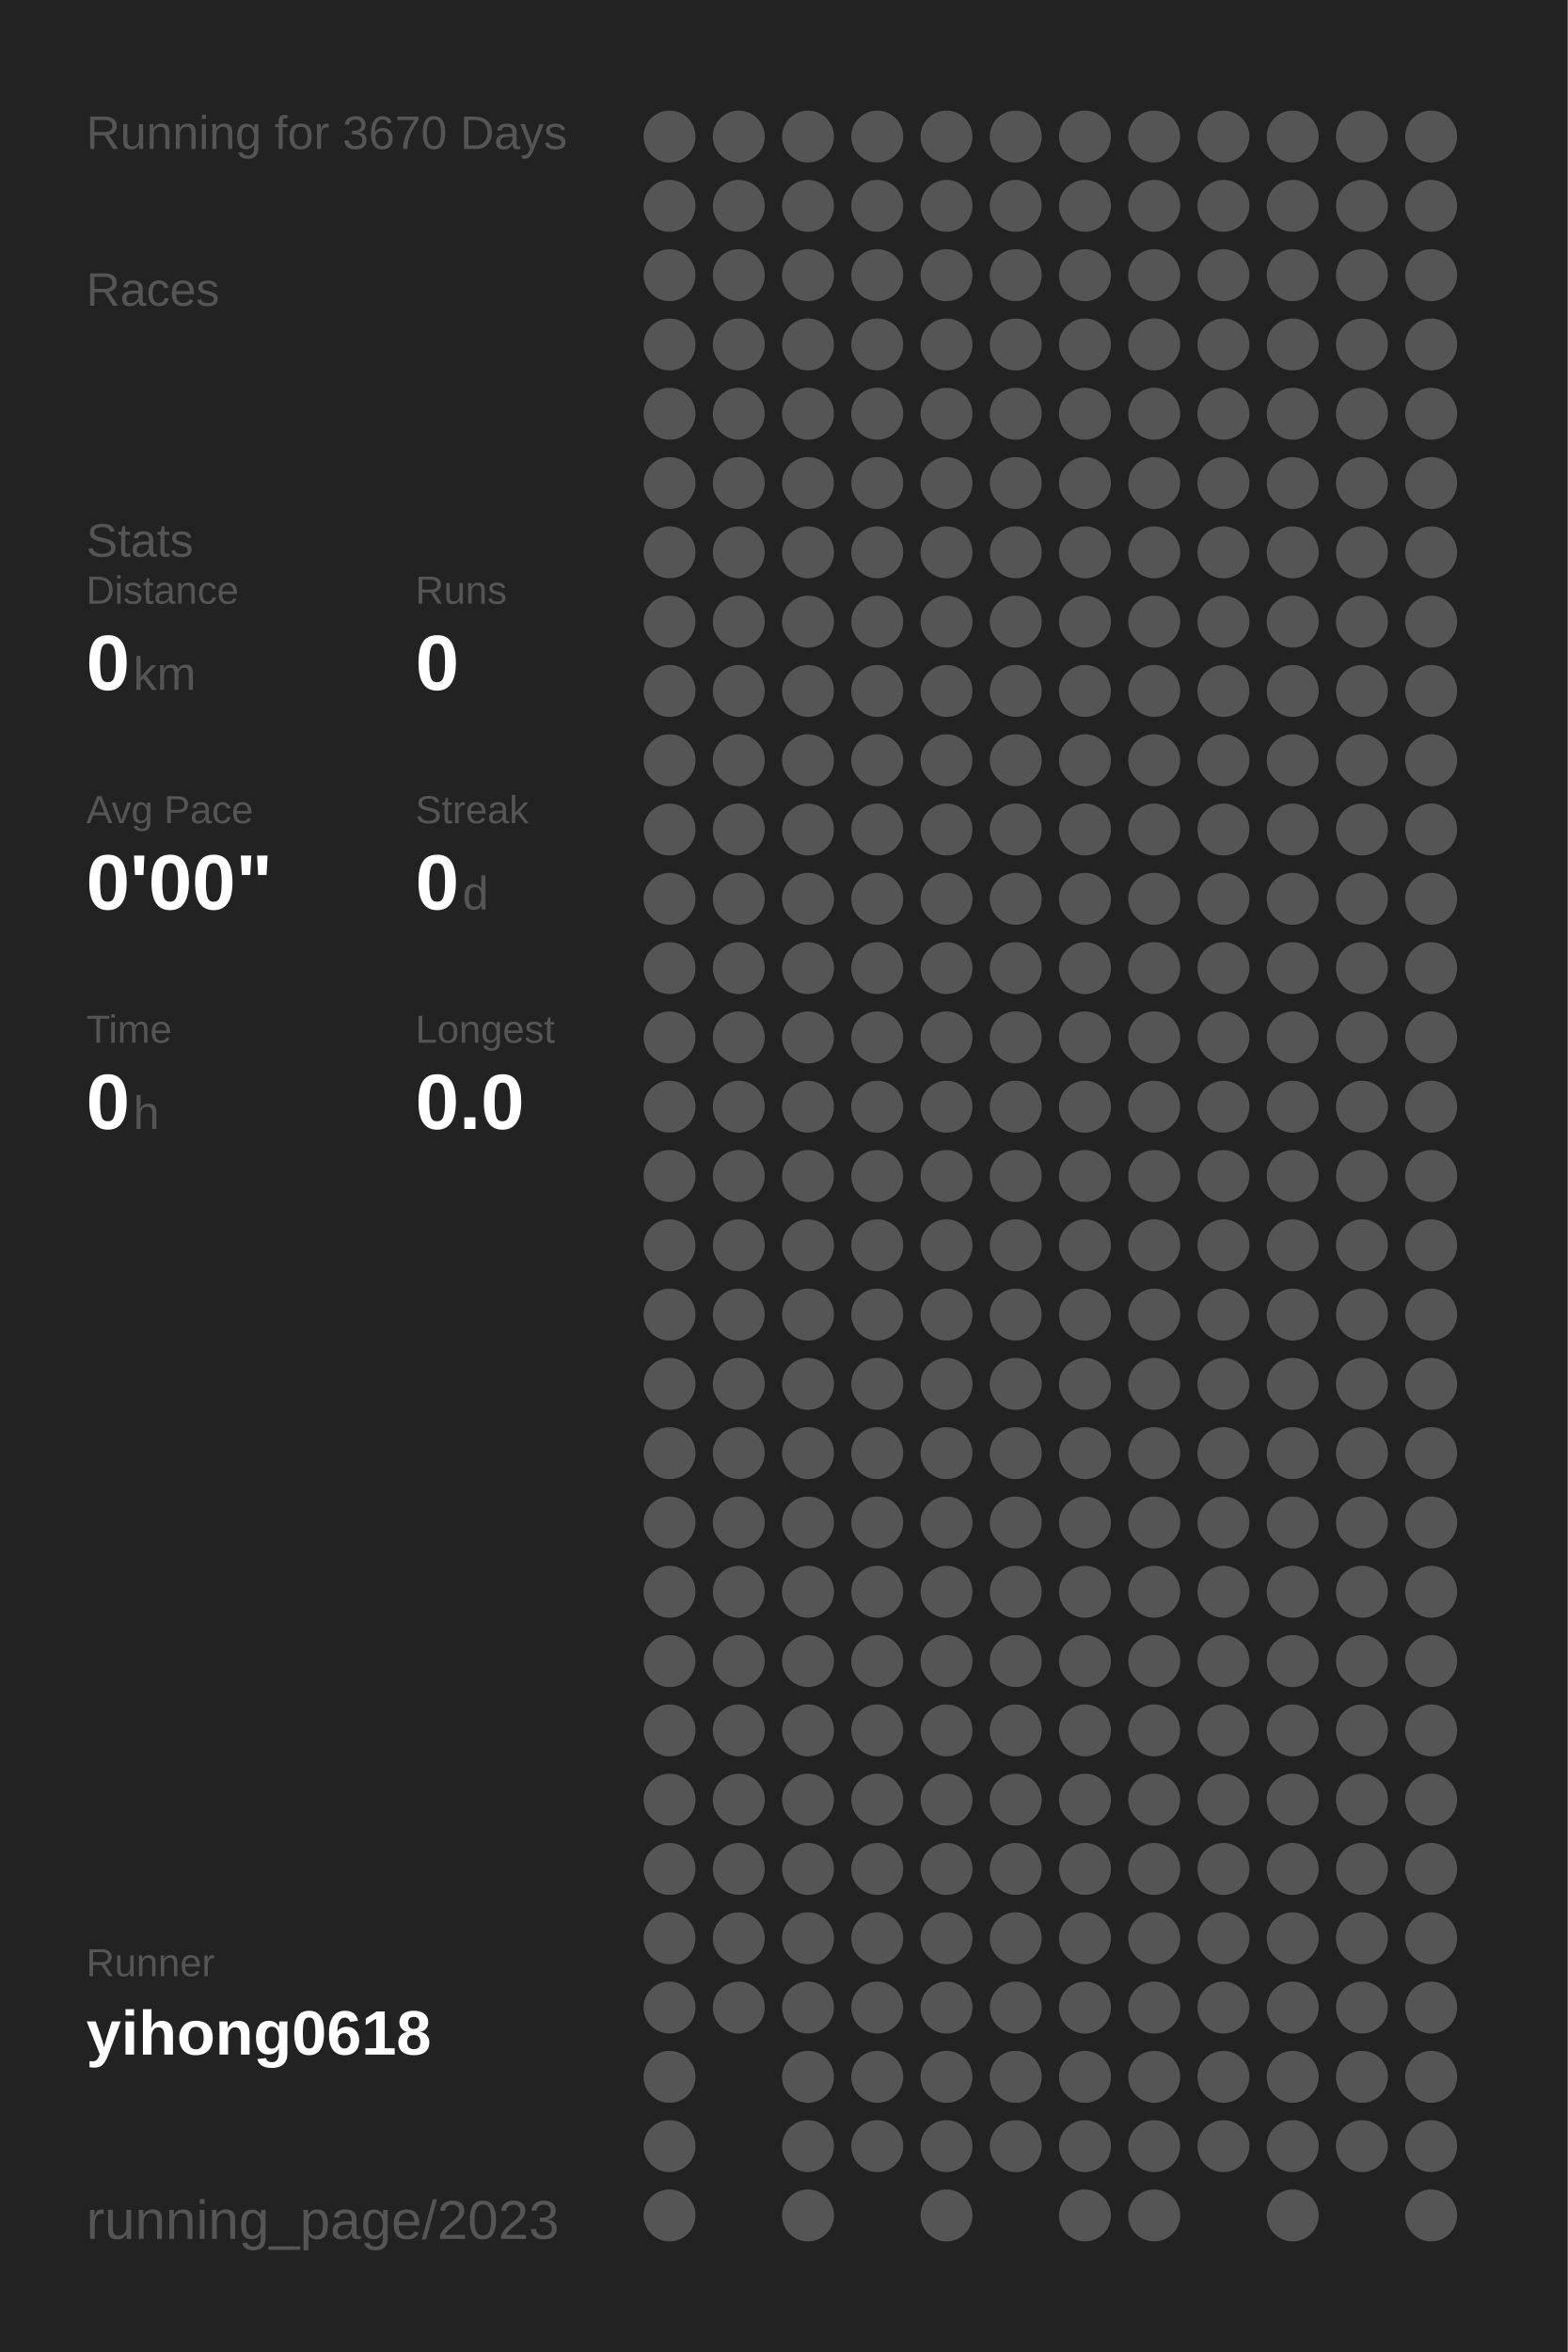
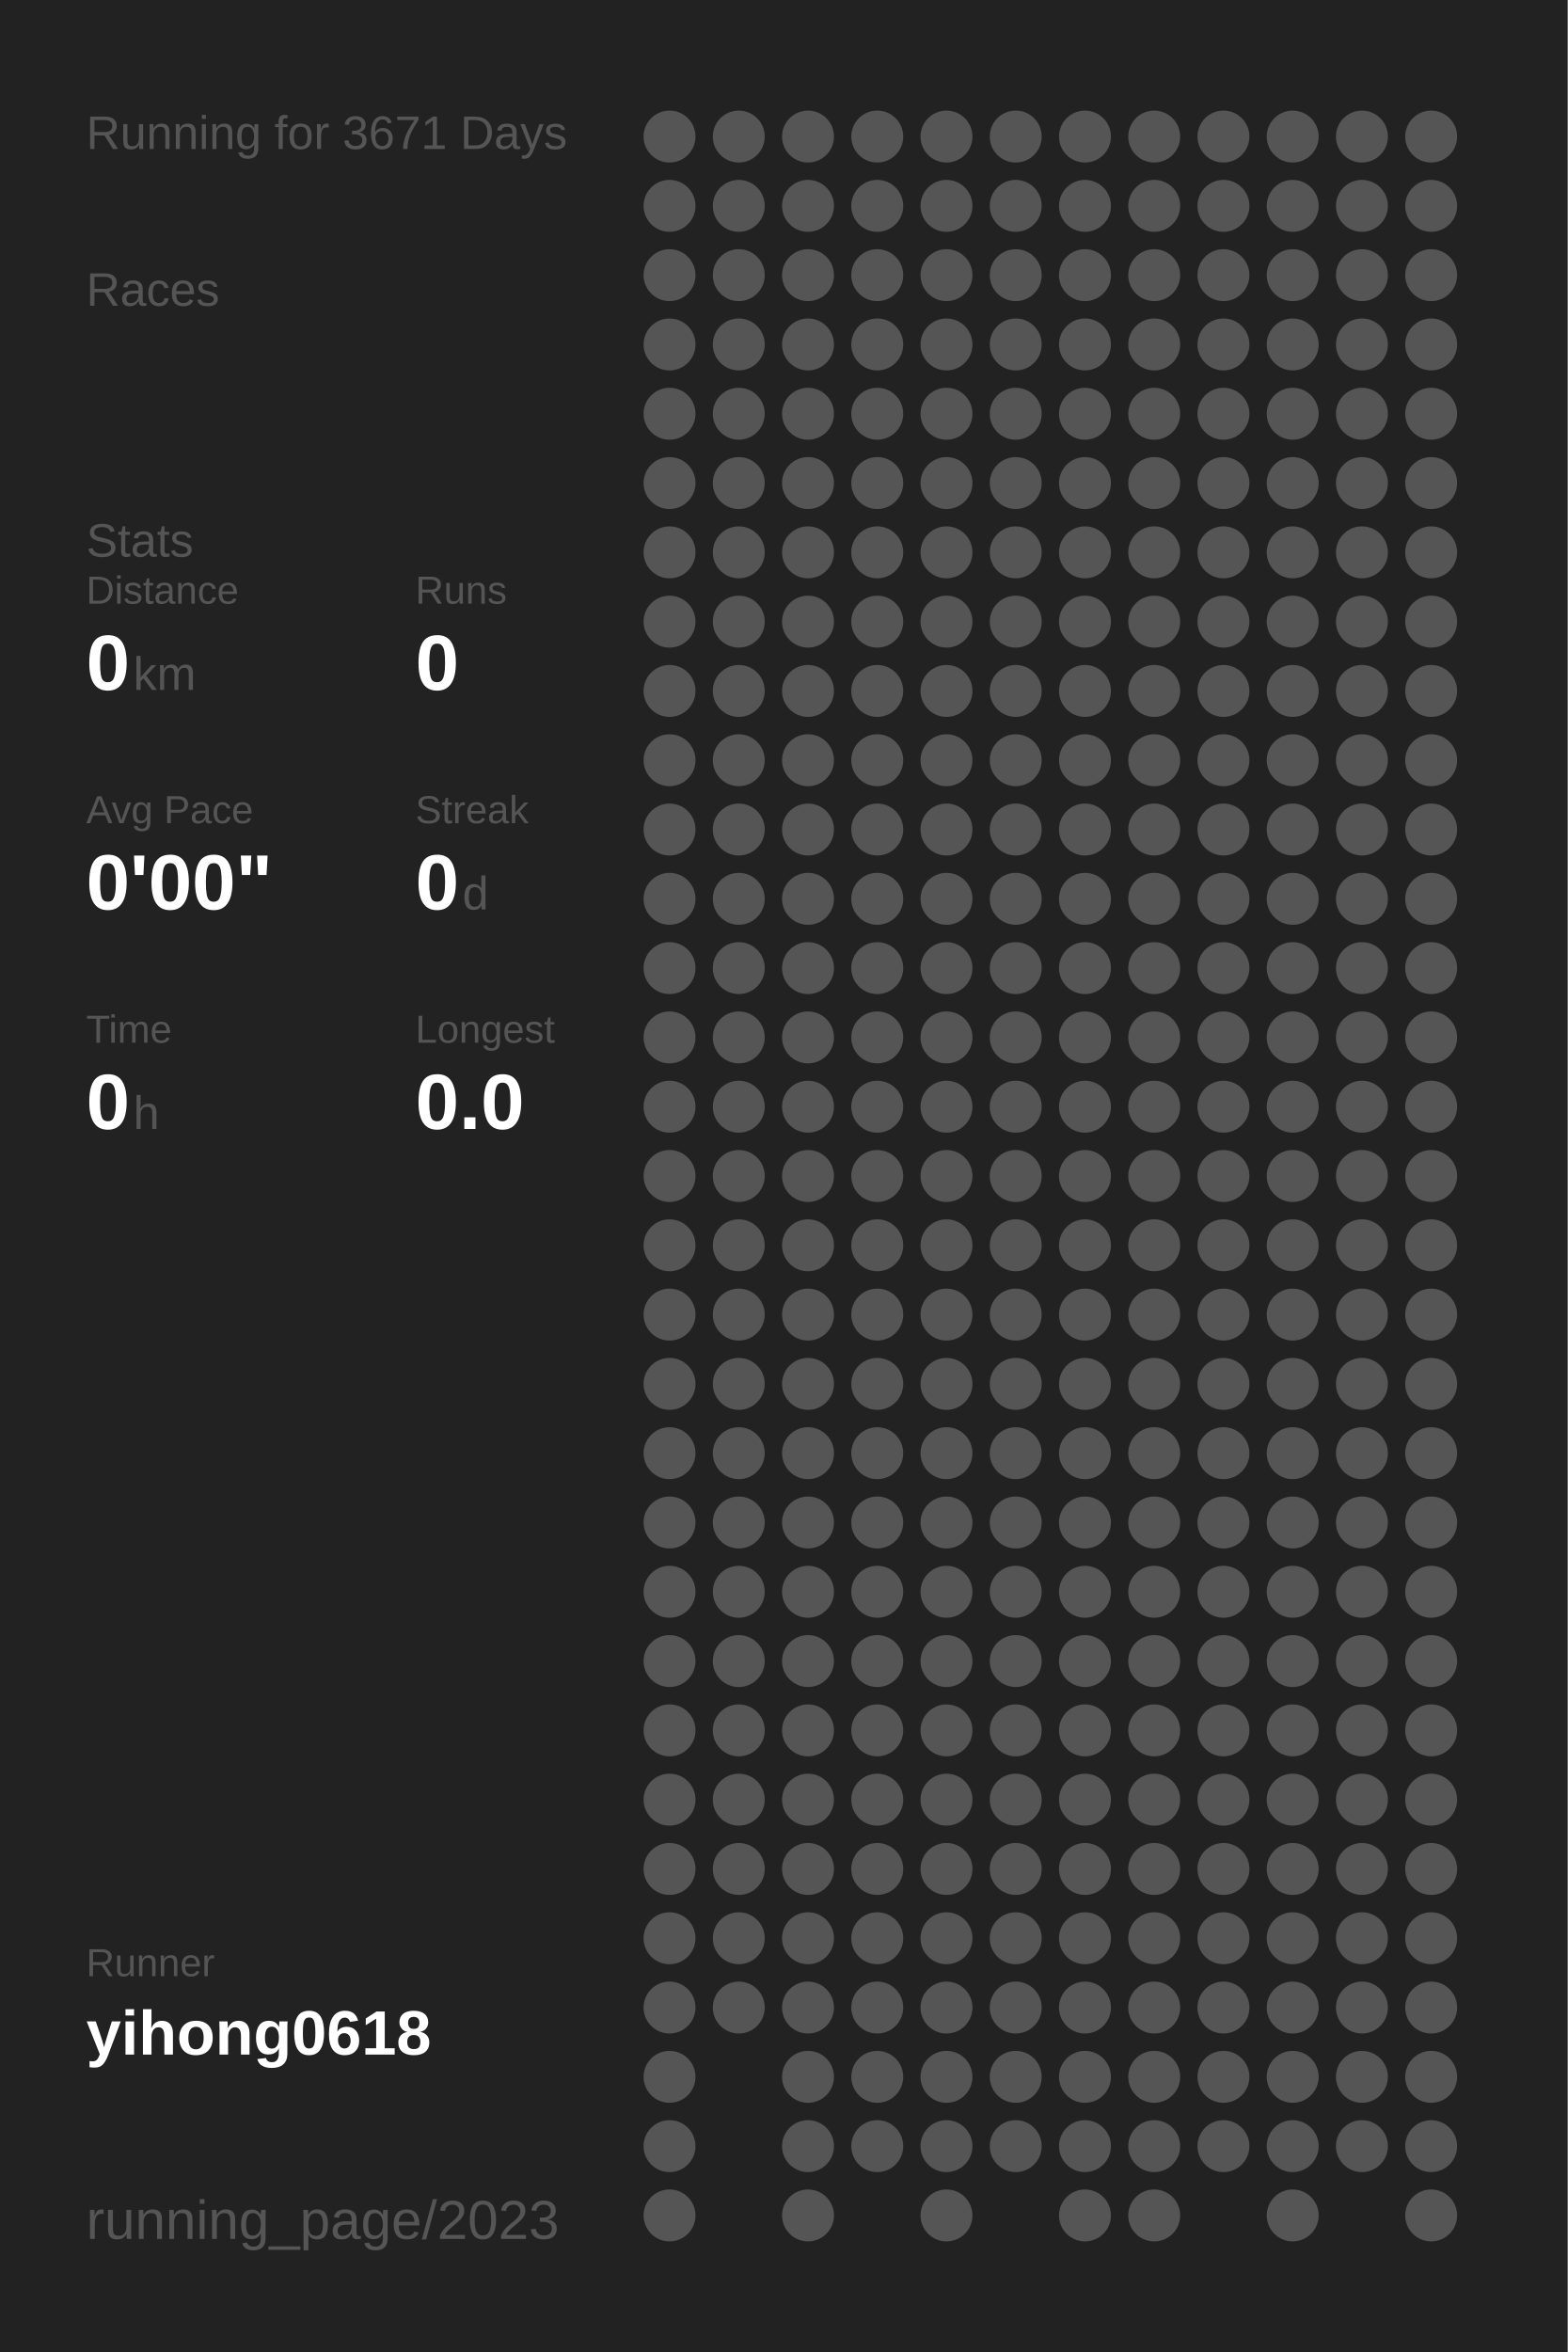
<svg xmlns="http://www.w3.org/2000/svg" baseProfile="full" height="300mm" version="1.1" viewBox="0,0,200,300" width="200mm">
  <defs />
  <rect fill="#222222" height="300" width="200" x="0" y="0" />
-   <text fill="#555555" style="font-size:6px; font-family:Arial;" x="11" y="19">Running for 3670 Days</text>
+   <text fill="#555555" style="font-size:6px; font-family:Arial;" x="11" y="19">Running for 3671 Days</text>
  <text fill="#555555" style="font-size:6px; font-family:Arial;" x="11" y="39">Races</text>
  <text fill="#555555" style="font-size:6px; font-family:Arial;" x="11" y="71">Stats</text>
  <text fill="#555555" style="font-size:5px; font-family:Arial;" x="11" y="77">Distance</text>
  <text fill="#FFFFFF" style="font-size:10px; font-family:Arial; font-weight:bold;" x="11" y="88">0</text>
  <text fill="#555555" style="font-size:6px; font-family:Arial;" x="17" y="88">km</text>
  <text fill="#555555" style="font-size:5px; font-family:Arial;" x="53" y="77">Runs</text>
  <text fill="#FFFFFF" style="font-size:10px; font-family:Arial; font-weight:bold;" x="53" y="88">0</text>
  <text fill="#555555" style="font-size:5px; font-family:Arial;" x="11" y="105">Avg Pace</text>
  <text fill="#FFFFFF" style="font-size:10px; font-family:Arial; font-weight:bold;" x="11" y="116">0'00"</text>
  <text fill="#555555" style="font-size:5px; font-family:Arial;" x="53" y="105">Streak</text>
  <text fill="#FFFFFF" style="font-size:10px; font-family:Arial; font-weight:bold;" x="53" y="116">0</text>
  <text fill="#555555" style="font-size:6px; font-family:Arial;" x="59" y="116">d</text>
  <text fill="#555555" style="font-size:5px; font-family:Arial;" x="11" y="133">Time</text>
  <text fill="#FFFFFF" style="font-size:10px; font-family:Arial; font-weight:bold;" x="11" y="144">0</text>
  <text fill="#555555" style="font-size:6px; font-family:Arial;" x="17" y="144">h</text>
  <text fill="#555555" style="font-size:5px; font-family:Arial;" x="53" y="133">Longest</text>
  <text fill="#FFFFFF" style="font-size:10px; font-family:Arial; font-weight:bold;" x="53" y="144">0.0</text>
  <text fill="#555555" style="font-size:5px; font-family:Arial;" x="11" y="252.065">Runner</text>
  <text fill="#FFFFFF" style="font-size:8px; font-family:Arial; font-weight:bold;" x="11" y="262.065">yihong0618</text>
  <text fill="#555555" style="font-size:7px; font-family:Arial;" x="11" y="285.581">running_page/2023</text>
  <circle cx="85.417" cy="17.419" fill="#555555" r="3.312" />
  <circle cx="85.417" cy="26.258" fill="#555555" r="3.312" />
  <circle cx="85.417" cy="35.097" fill="#555555" r="3.312" />
  <circle cx="85.417" cy="43.935" fill="#555555" r="3.312" />
  <circle cx="85.417" cy="52.774" fill="#555555" r="3.312" />
  <circle cx="85.417" cy="61.613" fill="#555555" r="3.312" />
  <circle cx="85.417" cy="70.452" fill="#555555" r="3.312" />
  <circle cx="85.417" cy="79.29" fill="#555555" r="3.312" />
  <circle cx="85.417" cy="88.129" fill="#555555" r="3.312" />
  <circle cx="85.417" cy="96.968" fill="#555555" r="3.312" />
  <circle cx="85.417" cy="105.806" fill="#555555" r="3.312" />
  <circle cx="85.417" cy="114.645" fill="#555555" r="3.312" />
  <circle cx="85.417" cy="123.484" fill="#555555" r="3.312" />
  <circle cx="85.417" cy="132.323" fill="#555555" r="3.312" />
  <circle cx="85.417" cy="141.161" fill="#555555" r="3.312" />
  <circle cx="85.417" cy="150" fill="#555555" r="3.312" />
  <circle cx="85.417" cy="158.839" fill="#555555" r="3.312" />
  <circle cx="85.417" cy="167.677" fill="#555555" r="3.312" />
  <circle cx="85.417" cy="176.516" fill="#555555" r="3.312" />
  <circle cx="85.417" cy="185.355" fill="#555555" r="3.312" />
  <circle cx="85.417" cy="194.194" fill="#555555" r="3.312" />
  <circle cx="85.417" cy="203.032" fill="#555555" r="3.312" />
  <circle cx="85.417" cy="211.871" fill="#555555" r="3.312" />
  <circle cx="85.417" cy="220.71" fill="#555555" r="3.312" />
  <circle cx="85.417" cy="229.548" fill="#555555" r="3.312" />
  <circle cx="85.417" cy="238.387" fill="#555555" r="3.312" />
  <circle cx="85.417" cy="247.226" fill="#555555" r="3.312" />
  <circle cx="85.417" cy="256.065" fill="#555555" r="3.312" />
  <circle cx="85.417" cy="264.903" fill="#555555" r="3.312" />
  <circle cx="85.417" cy="273.742" fill="#555555" r="3.312" />
  <circle cx="85.417" cy="282.581" fill="#555555" r="3.312" />
  <circle cx="94.25" cy="17.419" fill="#555555" r="3.312" />
  <circle cx="94.25" cy="26.258" fill="#555555" r="3.312" />
  <circle cx="94.25" cy="35.097" fill="#555555" r="3.312" />
  <circle cx="94.25" cy="43.935" fill="#555555" r="3.312" />
  <circle cx="94.25" cy="52.774" fill="#555555" r="3.312" />
  <circle cx="94.25" cy="61.613" fill="#555555" r="3.312" />
  <circle cx="94.25" cy="70.452" fill="#555555" r="3.312" />
  <circle cx="94.25" cy="79.29" fill="#555555" r="3.312" />
  <circle cx="94.25" cy="88.129" fill="#555555" r="3.312" />
  <circle cx="94.25" cy="96.968" fill="#555555" r="3.312" />
  <circle cx="94.25" cy="105.806" fill="#555555" r="3.312" />
  <circle cx="94.25" cy="114.645" fill="#555555" r="3.312" />
  <circle cx="94.25" cy="123.484" fill="#555555" r="3.312" />
  <circle cx="94.25" cy="132.323" fill="#555555" r="3.312" />
  <circle cx="94.25" cy="141.161" fill="#555555" r="3.312" />
  <circle cx="94.25" cy="150" fill="#555555" r="3.312" />
  <circle cx="94.25" cy="158.839" fill="#555555" r="3.312" />
  <circle cx="94.25" cy="167.677" fill="#555555" r="3.312" />
  <circle cx="94.25" cy="176.516" fill="#555555" r="3.312" />
  <circle cx="94.25" cy="185.355" fill="#555555" r="3.312" />
  <circle cx="94.25" cy="194.194" fill="#555555" r="3.312" />
  <circle cx="94.25" cy="203.032" fill="#555555" r="3.312" />
  <circle cx="94.25" cy="211.871" fill="#555555" r="3.312" />
  <circle cx="94.25" cy="220.71" fill="#555555" r="3.312" />
  <circle cx="94.25" cy="229.548" fill="#555555" r="3.312" />
  <circle cx="94.25" cy="238.387" fill="#555555" r="3.312" />
  <circle cx="94.25" cy="247.226" fill="#555555" r="3.312" />
  <circle cx="94.25" cy="256.065" fill="#555555" r="3.312" />
  <circle cx="103.083" cy="17.419" fill="#555555" r="3.312" />
  <circle cx="103.083" cy="26.258" fill="#555555" r="3.312" />
  <circle cx="103.083" cy="35.097" fill="#555555" r="3.312" />
  <circle cx="103.083" cy="43.935" fill="#555555" r="3.312" />
  <circle cx="103.083" cy="52.774" fill="#555555" r="3.312" />
  <circle cx="103.083" cy="61.613" fill="#555555" r="3.312" />
  <circle cx="103.083" cy="70.452" fill="#555555" r="3.312" />
  <circle cx="103.083" cy="79.29" fill="#555555" r="3.312" />
  <circle cx="103.083" cy="88.129" fill="#555555" r="3.312" />
  <circle cx="103.083" cy="96.968" fill="#555555" r="3.312" />
  <circle cx="103.083" cy="105.806" fill="#555555" r="3.312" />
  <circle cx="103.083" cy="114.645" fill="#555555" r="3.312" />
  <circle cx="103.083" cy="123.484" fill="#555555" r="3.312" />
  <circle cx="103.083" cy="132.323" fill="#555555" r="3.312" />
  <circle cx="103.083" cy="141.161" fill="#555555" r="3.312" />
  <circle cx="103.083" cy="150" fill="#555555" r="3.312" />
  <circle cx="103.083" cy="158.839" fill="#555555" r="3.312" />
  <circle cx="103.083" cy="167.677" fill="#555555" r="3.312" />
  <circle cx="103.083" cy="176.516" fill="#555555" r="3.312" />
  <circle cx="103.083" cy="185.355" fill="#555555" r="3.312" />
  <circle cx="103.083" cy="194.194" fill="#555555" r="3.312" />
  <circle cx="103.083" cy="203.032" fill="#555555" r="3.312" />
  <circle cx="103.083" cy="211.871" fill="#555555" r="3.312" />
  <circle cx="103.083" cy="220.71" fill="#555555" r="3.312" />
  <circle cx="103.083" cy="229.548" fill="#555555" r="3.312" />
  <circle cx="103.083" cy="238.387" fill="#555555" r="3.312" />
  <circle cx="103.083" cy="247.226" fill="#555555" r="3.312" />
  <circle cx="103.083" cy="256.065" fill="#555555" r="3.312" />
  <circle cx="103.083" cy="264.903" fill="#555555" r="3.312" />
  <circle cx="103.083" cy="273.742" fill="#555555" r="3.312" />
  <circle cx="103.083" cy="282.581" fill="#555555" r="3.312" />
  <circle cx="111.917" cy="17.419" fill="#555555" r="3.312" />
  <circle cx="111.917" cy="26.258" fill="#555555" r="3.312" />
  <circle cx="111.917" cy="35.097" fill="#555555" r="3.312" />
  <circle cx="111.917" cy="43.935" fill="#555555" r="3.312" />
  <circle cx="111.917" cy="52.774" fill="#555555" r="3.312" />
  <circle cx="111.917" cy="61.613" fill="#555555" r="3.312" />
  <circle cx="111.917" cy="70.452" fill="#555555" r="3.312" />
  <circle cx="111.917" cy="79.29" fill="#555555" r="3.312" />
  <circle cx="111.917" cy="88.129" fill="#555555" r="3.312" />
  <circle cx="111.917" cy="96.968" fill="#555555" r="3.312" />
  <circle cx="111.917" cy="105.806" fill="#555555" r="3.312" />
  <circle cx="111.917" cy="114.645" fill="#555555" r="3.312" />
  <circle cx="111.917" cy="123.484" fill="#555555" r="3.312" />
  <circle cx="111.917" cy="132.323" fill="#555555" r="3.312" />
  <circle cx="111.917" cy="141.161" fill="#555555" r="3.312" />
  <circle cx="111.917" cy="150" fill="#555555" r="3.312" />
  <circle cx="111.917" cy="158.839" fill="#555555" r="3.312" />
  <circle cx="111.917" cy="167.677" fill="#555555" r="3.312" />
  <circle cx="111.917" cy="176.516" fill="#555555" r="3.312" />
  <circle cx="111.917" cy="185.355" fill="#555555" r="3.312" />
  <circle cx="111.917" cy="194.194" fill="#555555" r="3.312" />
  <circle cx="111.917" cy="203.032" fill="#555555" r="3.312" />
  <circle cx="111.917" cy="211.871" fill="#555555" r="3.312" />
  <circle cx="111.917" cy="220.71" fill="#555555" r="3.312" />
  <circle cx="111.917" cy="229.548" fill="#555555" r="3.312" />
  <circle cx="111.917" cy="238.387" fill="#555555" r="3.312" />
  <circle cx="111.917" cy="247.226" fill="#555555" r="3.312" />
  <circle cx="111.917" cy="256.065" fill="#555555" r="3.312" />
  <circle cx="111.917" cy="264.903" fill="#555555" r="3.312" />
  <circle cx="111.917" cy="273.742" fill="#555555" r="3.312" />
  <circle cx="120.75" cy="17.419" fill="#555555" r="3.312" />
  <circle cx="120.75" cy="26.258" fill="#555555" r="3.312" />
  <circle cx="120.75" cy="35.097" fill="#555555" r="3.312" />
  <circle cx="120.75" cy="43.935" fill="#555555" r="3.312" />
  <circle cx="120.75" cy="52.774" fill="#555555" r="3.312" />
  <circle cx="120.75" cy="61.613" fill="#555555" r="3.312" />
  <circle cx="120.75" cy="70.452" fill="#555555" r="3.312" />
  <circle cx="120.75" cy="79.29" fill="#555555" r="3.312" />
  <circle cx="120.75" cy="88.129" fill="#555555" r="3.312" />
  <circle cx="120.75" cy="96.968" fill="#555555" r="3.312" />
  <circle cx="120.75" cy="105.806" fill="#555555" r="3.312" />
  <circle cx="120.75" cy="114.645" fill="#555555" r="3.312" />
  <circle cx="120.75" cy="123.484" fill="#555555" r="3.312" />
  <circle cx="120.75" cy="132.323" fill="#555555" r="3.312" />
  <circle cx="120.75" cy="141.161" fill="#555555" r="3.312" />
  <circle cx="120.75" cy="150" fill="#555555" r="3.312" />
  <circle cx="120.75" cy="158.839" fill="#555555" r="3.312" />
  <circle cx="120.75" cy="167.677" fill="#555555" r="3.312" />
  <circle cx="120.75" cy="176.516" fill="#555555" r="3.312" />
  <circle cx="120.75" cy="185.355" fill="#555555" r="3.312" />
  <circle cx="120.75" cy="194.194" fill="#555555" r="3.312" />
  <circle cx="120.75" cy="203.032" fill="#555555" r="3.312" />
  <circle cx="120.75" cy="211.871" fill="#555555" r="3.312" />
  <circle cx="120.75" cy="220.71" fill="#555555" r="3.312" />
  <circle cx="120.75" cy="229.548" fill="#555555" r="3.312" />
  <circle cx="120.75" cy="238.387" fill="#555555" r="3.312" />
  <circle cx="120.75" cy="247.226" fill="#555555" r="3.312" />
  <circle cx="120.75" cy="256.065" fill="#555555" r="3.312" />
  <circle cx="120.75" cy="264.903" fill="#555555" r="3.312" />
  <circle cx="120.75" cy="273.742" fill="#555555" r="3.312" />
  <circle cx="120.75" cy="282.581" fill="#555555" r="3.312" />
  <circle cx="129.583" cy="17.419" fill="#555555" r="3.312" />
  <circle cx="129.583" cy="26.258" fill="#555555" r="3.312" />
  <circle cx="129.583" cy="35.097" fill="#555555" r="3.312" />
  <circle cx="129.583" cy="43.935" fill="#555555" r="3.312" />
  <circle cx="129.583" cy="52.774" fill="#555555" r="3.312" />
  <circle cx="129.583" cy="61.613" fill="#555555" r="3.312" />
  <circle cx="129.583" cy="70.452" fill="#555555" r="3.312" />
  <circle cx="129.583" cy="79.29" fill="#555555" r="3.312" />
  <circle cx="129.583" cy="88.129" fill="#555555" r="3.312" />
  <circle cx="129.583" cy="96.968" fill="#555555" r="3.312" />
  <circle cx="129.583" cy="105.806" fill="#555555" r="3.312" />
  <circle cx="129.583" cy="114.645" fill="#555555" r="3.312" />
  <circle cx="129.583" cy="123.484" fill="#555555" r="3.312" />
  <circle cx="129.583" cy="132.323" fill="#555555" r="3.312" />
  <circle cx="129.583" cy="141.161" fill="#555555" r="3.312" />
  <circle cx="129.583" cy="150" fill="#555555" r="3.312" />
  <circle cx="129.583" cy="158.839" fill="#555555" r="3.312" />
  <circle cx="129.583" cy="167.677" fill="#555555" r="3.312" />
  <circle cx="129.583" cy="176.516" fill="#555555" r="3.312" />
  <circle cx="129.583" cy="185.355" fill="#555555" r="3.312" />
  <circle cx="129.583" cy="194.194" fill="#555555" r="3.312" />
  <circle cx="129.583" cy="203.032" fill="#555555" r="3.312" />
  <circle cx="129.583" cy="211.871" fill="#555555" r="3.312" />
  <circle cx="129.583" cy="220.71" fill="#555555" r="3.312" />
  <circle cx="129.583" cy="229.548" fill="#555555" r="3.312" />
  <circle cx="129.583" cy="238.387" fill="#555555" r="3.312" />
  <circle cx="129.583" cy="247.226" fill="#555555" r="3.312" />
  <circle cx="129.583" cy="256.065" fill="#555555" r="3.312" />
  <circle cx="129.583" cy="264.903" fill="#555555" r="3.312" />
  <circle cx="129.583" cy="273.742" fill="#555555" r="3.312" />
  <circle cx="138.417" cy="17.419" fill="#555555" r="3.312" />
  <circle cx="138.417" cy="26.258" fill="#555555" r="3.312" />
  <circle cx="138.417" cy="35.097" fill="#555555" r="3.312" />
  <circle cx="138.417" cy="43.935" fill="#555555" r="3.312" />
  <circle cx="138.417" cy="52.774" fill="#555555" r="3.312" />
  <circle cx="138.417" cy="61.613" fill="#555555" r="3.312" />
  <circle cx="138.417" cy="70.452" fill="#555555" r="3.312" />
  <circle cx="138.417" cy="79.29" fill="#555555" r="3.312" />
  <circle cx="138.417" cy="88.129" fill="#555555" r="3.312" />
  <circle cx="138.417" cy="96.968" fill="#555555" r="3.312" />
  <circle cx="138.417" cy="105.806" fill="#555555" r="3.312" />
  <circle cx="138.417" cy="114.645" fill="#555555" r="3.312" />
  <circle cx="138.417" cy="123.484" fill="#555555" r="3.312" />
  <circle cx="138.417" cy="132.323" fill="#555555" r="3.312" />
  <circle cx="138.417" cy="141.161" fill="#555555" r="3.312" />
  <circle cx="138.417" cy="150" fill="#555555" r="3.312" />
  <circle cx="138.417" cy="158.839" fill="#555555" r="3.312" />
  <circle cx="138.417" cy="167.677" fill="#555555" r="3.312" />
  <circle cx="138.417" cy="176.516" fill="#555555" r="3.312" />
  <circle cx="138.417" cy="185.355" fill="#555555" r="3.312" />
  <circle cx="138.417" cy="194.194" fill="#555555" r="3.312" />
  <circle cx="138.417" cy="203.032" fill="#555555" r="3.312" />
  <circle cx="138.417" cy="211.871" fill="#555555" r="3.312" />
  <circle cx="138.417" cy="220.71" fill="#555555" r="3.312" />
  <circle cx="138.417" cy="229.548" fill="#555555" r="3.312" />
  <circle cx="138.417" cy="238.387" fill="#555555" r="3.312" />
  <circle cx="138.417" cy="247.226" fill="#555555" r="3.312" />
  <circle cx="138.417" cy="256.065" fill="#555555" r="3.312" />
  <circle cx="138.417" cy="264.903" fill="#555555" r="3.312" />
  <circle cx="138.417" cy="273.742" fill="#555555" r="3.312" />
  <circle cx="138.417" cy="282.581" fill="#555555" r="3.312" />
  <circle cx="147.25" cy="17.419" fill="#555555" r="3.312" />
  <circle cx="147.25" cy="26.258" fill="#555555" r="3.312" />
  <circle cx="147.25" cy="35.097" fill="#555555" r="3.312" />
  <circle cx="147.25" cy="43.935" fill="#555555" r="3.312" />
  <circle cx="147.25" cy="52.774" fill="#555555" r="3.312" />
  <circle cx="147.25" cy="61.613" fill="#555555" r="3.312" />
  <circle cx="147.25" cy="70.452" fill="#555555" r="3.312" />
  <circle cx="147.25" cy="79.29" fill="#555555" r="3.312" />
  <circle cx="147.25" cy="88.129" fill="#555555" r="3.312" />
  <circle cx="147.25" cy="96.968" fill="#555555" r="3.312" />
  <circle cx="147.25" cy="105.806" fill="#555555" r="3.312" />
  <circle cx="147.25" cy="114.645" fill="#555555" r="3.312" />
  <circle cx="147.25" cy="123.484" fill="#555555" r="3.312" />
  <circle cx="147.25" cy="132.323" fill="#555555" r="3.312" />
  <circle cx="147.25" cy="141.161" fill="#555555" r="3.312" />
  <circle cx="147.25" cy="150" fill="#555555" r="3.312" />
  <circle cx="147.25" cy="158.839" fill="#555555" r="3.312" />
  <circle cx="147.25" cy="167.677" fill="#555555" r="3.312" />
  <circle cx="147.25" cy="176.516" fill="#555555" r="3.312" />
  <circle cx="147.25" cy="185.355" fill="#555555" r="3.312" />
  <circle cx="147.25" cy="194.194" fill="#555555" r="3.312" />
  <circle cx="147.25" cy="203.032" fill="#555555" r="3.312" />
  <circle cx="147.25" cy="211.871" fill="#555555" r="3.312" />
  <circle cx="147.25" cy="220.71" fill="#555555" r="3.312" />
  <circle cx="147.25" cy="229.548" fill="#555555" r="3.312" />
  <circle cx="147.25" cy="238.387" fill="#555555" r="3.312" />
  <circle cx="147.25" cy="247.226" fill="#555555" r="3.312" />
  <circle cx="147.25" cy="256.065" fill="#555555" r="3.312" />
  <circle cx="147.25" cy="264.903" fill="#555555" r="3.312" />
  <circle cx="147.25" cy="273.742" fill="#555555" r="3.312" />
  <circle cx="147.25" cy="282.581" fill="#555555" r="3.312" />
  <circle cx="156.083" cy="17.419" fill="#555555" r="3.312" />
  <circle cx="156.083" cy="26.258" fill="#555555" r="3.312" />
  <circle cx="156.083" cy="35.097" fill="#555555" r="3.312" />
  <circle cx="156.083" cy="43.935" fill="#555555" r="3.312" />
  <circle cx="156.083" cy="52.774" fill="#555555" r="3.312" />
  <circle cx="156.083" cy="61.613" fill="#555555" r="3.312" />
  <circle cx="156.083" cy="70.452" fill="#555555" r="3.312" />
  <circle cx="156.083" cy="79.29" fill="#555555" r="3.312" />
  <circle cx="156.083" cy="88.129" fill="#555555" r="3.312" />
  <circle cx="156.083" cy="96.968" fill="#555555" r="3.312" />
  <circle cx="156.083" cy="105.806" fill="#555555" r="3.312" />
  <circle cx="156.083" cy="114.645" fill="#555555" r="3.312" />
  <circle cx="156.083" cy="123.484" fill="#555555" r="3.312" />
  <circle cx="156.083" cy="132.323" fill="#555555" r="3.312" />
  <circle cx="156.083" cy="141.161" fill="#555555" r="3.312" />
  <circle cx="156.083" cy="150" fill="#555555" r="3.312" />
  <circle cx="156.083" cy="158.839" fill="#555555" r="3.312" />
  <circle cx="156.083" cy="167.677" fill="#555555" r="3.312" />
  <circle cx="156.083" cy="176.516" fill="#555555" r="3.312" />
  <circle cx="156.083" cy="185.355" fill="#555555" r="3.312" />
  <circle cx="156.083" cy="194.194" fill="#555555" r="3.312" />
  <circle cx="156.083" cy="203.032" fill="#555555" r="3.312" />
  <circle cx="156.083" cy="211.871" fill="#555555" r="3.312" />
  <circle cx="156.083" cy="220.71" fill="#555555" r="3.312" />
  <circle cx="156.083" cy="229.548" fill="#555555" r="3.312" />
  <circle cx="156.083" cy="238.387" fill="#555555" r="3.312" />
  <circle cx="156.083" cy="247.226" fill="#555555" r="3.312" />
  <circle cx="156.083" cy="256.065" fill="#555555" r="3.312" />
  <circle cx="156.083" cy="264.903" fill="#555555" r="3.312" />
  <circle cx="156.083" cy="273.742" fill="#555555" r="3.312" />
  <circle cx="164.917" cy="17.419" fill="#555555" r="3.312" />
  <circle cx="164.917" cy="26.258" fill="#555555" r="3.312" />
  <circle cx="164.917" cy="35.097" fill="#555555" r="3.312" />
  <circle cx="164.917" cy="43.935" fill="#555555" r="3.312" />
  <circle cx="164.917" cy="52.774" fill="#555555" r="3.312" />
  <circle cx="164.917" cy="61.613" fill="#555555" r="3.312" />
  <circle cx="164.917" cy="70.452" fill="#555555" r="3.312" />
  <circle cx="164.917" cy="79.29" fill="#555555" r="3.312" />
  <circle cx="164.917" cy="88.129" fill="#555555" r="3.312" />
  <circle cx="164.917" cy="96.968" fill="#555555" r="3.312" />
  <circle cx="164.917" cy="105.806" fill="#555555" r="3.312" />
  <circle cx="164.917" cy="114.645" fill="#555555" r="3.312" />
  <circle cx="164.917" cy="123.484" fill="#555555" r="3.312" />
  <circle cx="164.917" cy="132.323" fill="#555555" r="3.312" />
  <circle cx="164.917" cy="141.161" fill="#555555" r="3.312" />
  <circle cx="164.917" cy="150" fill="#555555" r="3.312" />
  <circle cx="164.917" cy="158.839" fill="#555555" r="3.312" />
  <circle cx="164.917" cy="167.677" fill="#555555" r="3.312" />
  <circle cx="164.917" cy="176.516" fill="#555555" r="3.312" />
  <circle cx="164.917" cy="185.355" fill="#555555" r="3.312" />
  <circle cx="164.917" cy="194.194" fill="#555555" r="3.312" />
  <circle cx="164.917" cy="203.032" fill="#555555" r="3.312" />
  <circle cx="164.917" cy="211.871" fill="#555555" r="3.312" />
  <circle cx="164.917" cy="220.71" fill="#555555" r="3.312" />
  <circle cx="164.917" cy="229.548" fill="#555555" r="3.312" />
  <circle cx="164.917" cy="238.387" fill="#555555" r="3.312" />
  <circle cx="164.917" cy="247.226" fill="#555555" r="3.312" />
  <circle cx="164.917" cy="256.065" fill="#555555" r="3.312" />
  <circle cx="164.917" cy="264.903" fill="#555555" r="3.312" />
  <circle cx="164.917" cy="273.742" fill="#555555" r="3.312" />
  <circle cx="164.917" cy="282.581" fill="#555555" r="3.312" />
  <circle cx="173.75" cy="17.419" fill="#555555" r="3.312" />
  <circle cx="173.75" cy="26.258" fill="#555555" r="3.312" />
  <circle cx="173.75" cy="35.097" fill="#555555" r="3.312" />
  <circle cx="173.75" cy="43.935" fill="#555555" r="3.312" />
  <circle cx="173.75" cy="52.774" fill="#555555" r="3.312" />
  <circle cx="173.75" cy="61.613" fill="#555555" r="3.312" />
  <circle cx="173.75" cy="70.452" fill="#555555" r="3.312" />
  <circle cx="173.75" cy="79.29" fill="#555555" r="3.312" />
  <circle cx="173.75" cy="88.129" fill="#555555" r="3.312" />
  <circle cx="173.75" cy="96.968" fill="#555555" r="3.312" />
  <circle cx="173.75" cy="105.806" fill="#555555" r="3.312" />
  <circle cx="173.75" cy="114.645" fill="#555555" r="3.312" />
  <circle cx="173.75" cy="123.484" fill="#555555" r="3.312" />
  <circle cx="173.75" cy="132.323" fill="#555555" r="3.312" />
  <circle cx="173.75" cy="141.161" fill="#555555" r="3.312" />
  <circle cx="173.75" cy="150" fill="#555555" r="3.312" />
  <circle cx="173.75" cy="158.839" fill="#555555" r="3.312" />
  <circle cx="173.75" cy="167.677" fill="#555555" r="3.312" />
  <circle cx="173.75" cy="176.516" fill="#555555" r="3.312" />
  <circle cx="173.75" cy="185.355" fill="#555555" r="3.312" />
  <circle cx="173.75" cy="194.194" fill="#555555" r="3.312" />
  <circle cx="173.75" cy="203.032" fill="#555555" r="3.312" />
  <circle cx="173.75" cy="211.871" fill="#555555" r="3.312" />
  <circle cx="173.75" cy="220.71" fill="#555555" r="3.312" />
  <circle cx="173.75" cy="229.548" fill="#555555" r="3.312" />
  <circle cx="173.75" cy="238.387" fill="#555555" r="3.312" />
  <circle cx="173.75" cy="247.226" fill="#555555" r="3.312" />
  <circle cx="173.75" cy="256.065" fill="#555555" r="3.312" />
  <circle cx="173.75" cy="264.903" fill="#555555" r="3.312" />
  <circle cx="173.75" cy="273.742" fill="#555555" r="3.312" />
  <circle cx="182.583" cy="17.419" fill="#555555" r="3.312" />
  <circle cx="182.583" cy="26.258" fill="#555555" r="3.312" />
  <circle cx="182.583" cy="35.097" fill="#555555" r="3.312" />
  <circle cx="182.583" cy="43.935" fill="#555555" r="3.312" />
  <circle cx="182.583" cy="52.774" fill="#555555" r="3.312" />
  <circle cx="182.583" cy="61.613" fill="#555555" r="3.312" />
  <circle cx="182.583" cy="70.452" fill="#555555" r="3.312" />
  <circle cx="182.583" cy="79.29" fill="#555555" r="3.312" />
  <circle cx="182.583" cy="88.129" fill="#555555" r="3.312" />
  <circle cx="182.583" cy="96.968" fill="#555555" r="3.312" />
  <circle cx="182.583" cy="105.806" fill="#555555" r="3.312" />
  <circle cx="182.583" cy="114.645" fill="#555555" r="3.312" />
  <circle cx="182.583" cy="123.484" fill="#555555" r="3.312" />
  <circle cx="182.583" cy="132.323" fill="#555555" r="3.312" />
  <circle cx="182.583" cy="141.161" fill="#555555" r="3.312" />
  <circle cx="182.583" cy="150" fill="#555555" r="3.312" />
  <circle cx="182.583" cy="158.839" fill="#555555" r="3.312" />
  <circle cx="182.583" cy="167.677" fill="#555555" r="3.312" />
  <circle cx="182.583" cy="176.516" fill="#555555" r="3.312" />
  <circle cx="182.583" cy="185.355" fill="#555555" r="3.312" />
  <circle cx="182.583" cy="194.194" fill="#555555" r="3.312" />
  <circle cx="182.583" cy="203.032" fill="#555555" r="3.312" />
  <circle cx="182.583" cy="211.871" fill="#555555" r="3.312" />
  <circle cx="182.583" cy="220.71" fill="#555555" r="3.312" />
  <circle cx="182.583" cy="229.548" fill="#555555" r="3.312" />
  <circle cx="182.583" cy="238.387" fill="#555555" r="3.312" />
  <circle cx="182.583" cy="247.226" fill="#555555" r="3.312" />
  <circle cx="182.583" cy="256.065" fill="#555555" r="3.312" />
  <circle cx="182.583" cy="264.903" fill="#555555" r="3.312" />
  <circle cx="182.583" cy="273.742" fill="#555555" r="3.312" />
  <circle cx="182.583" cy="282.581" fill="#555555" r="3.312" />
</svg>
